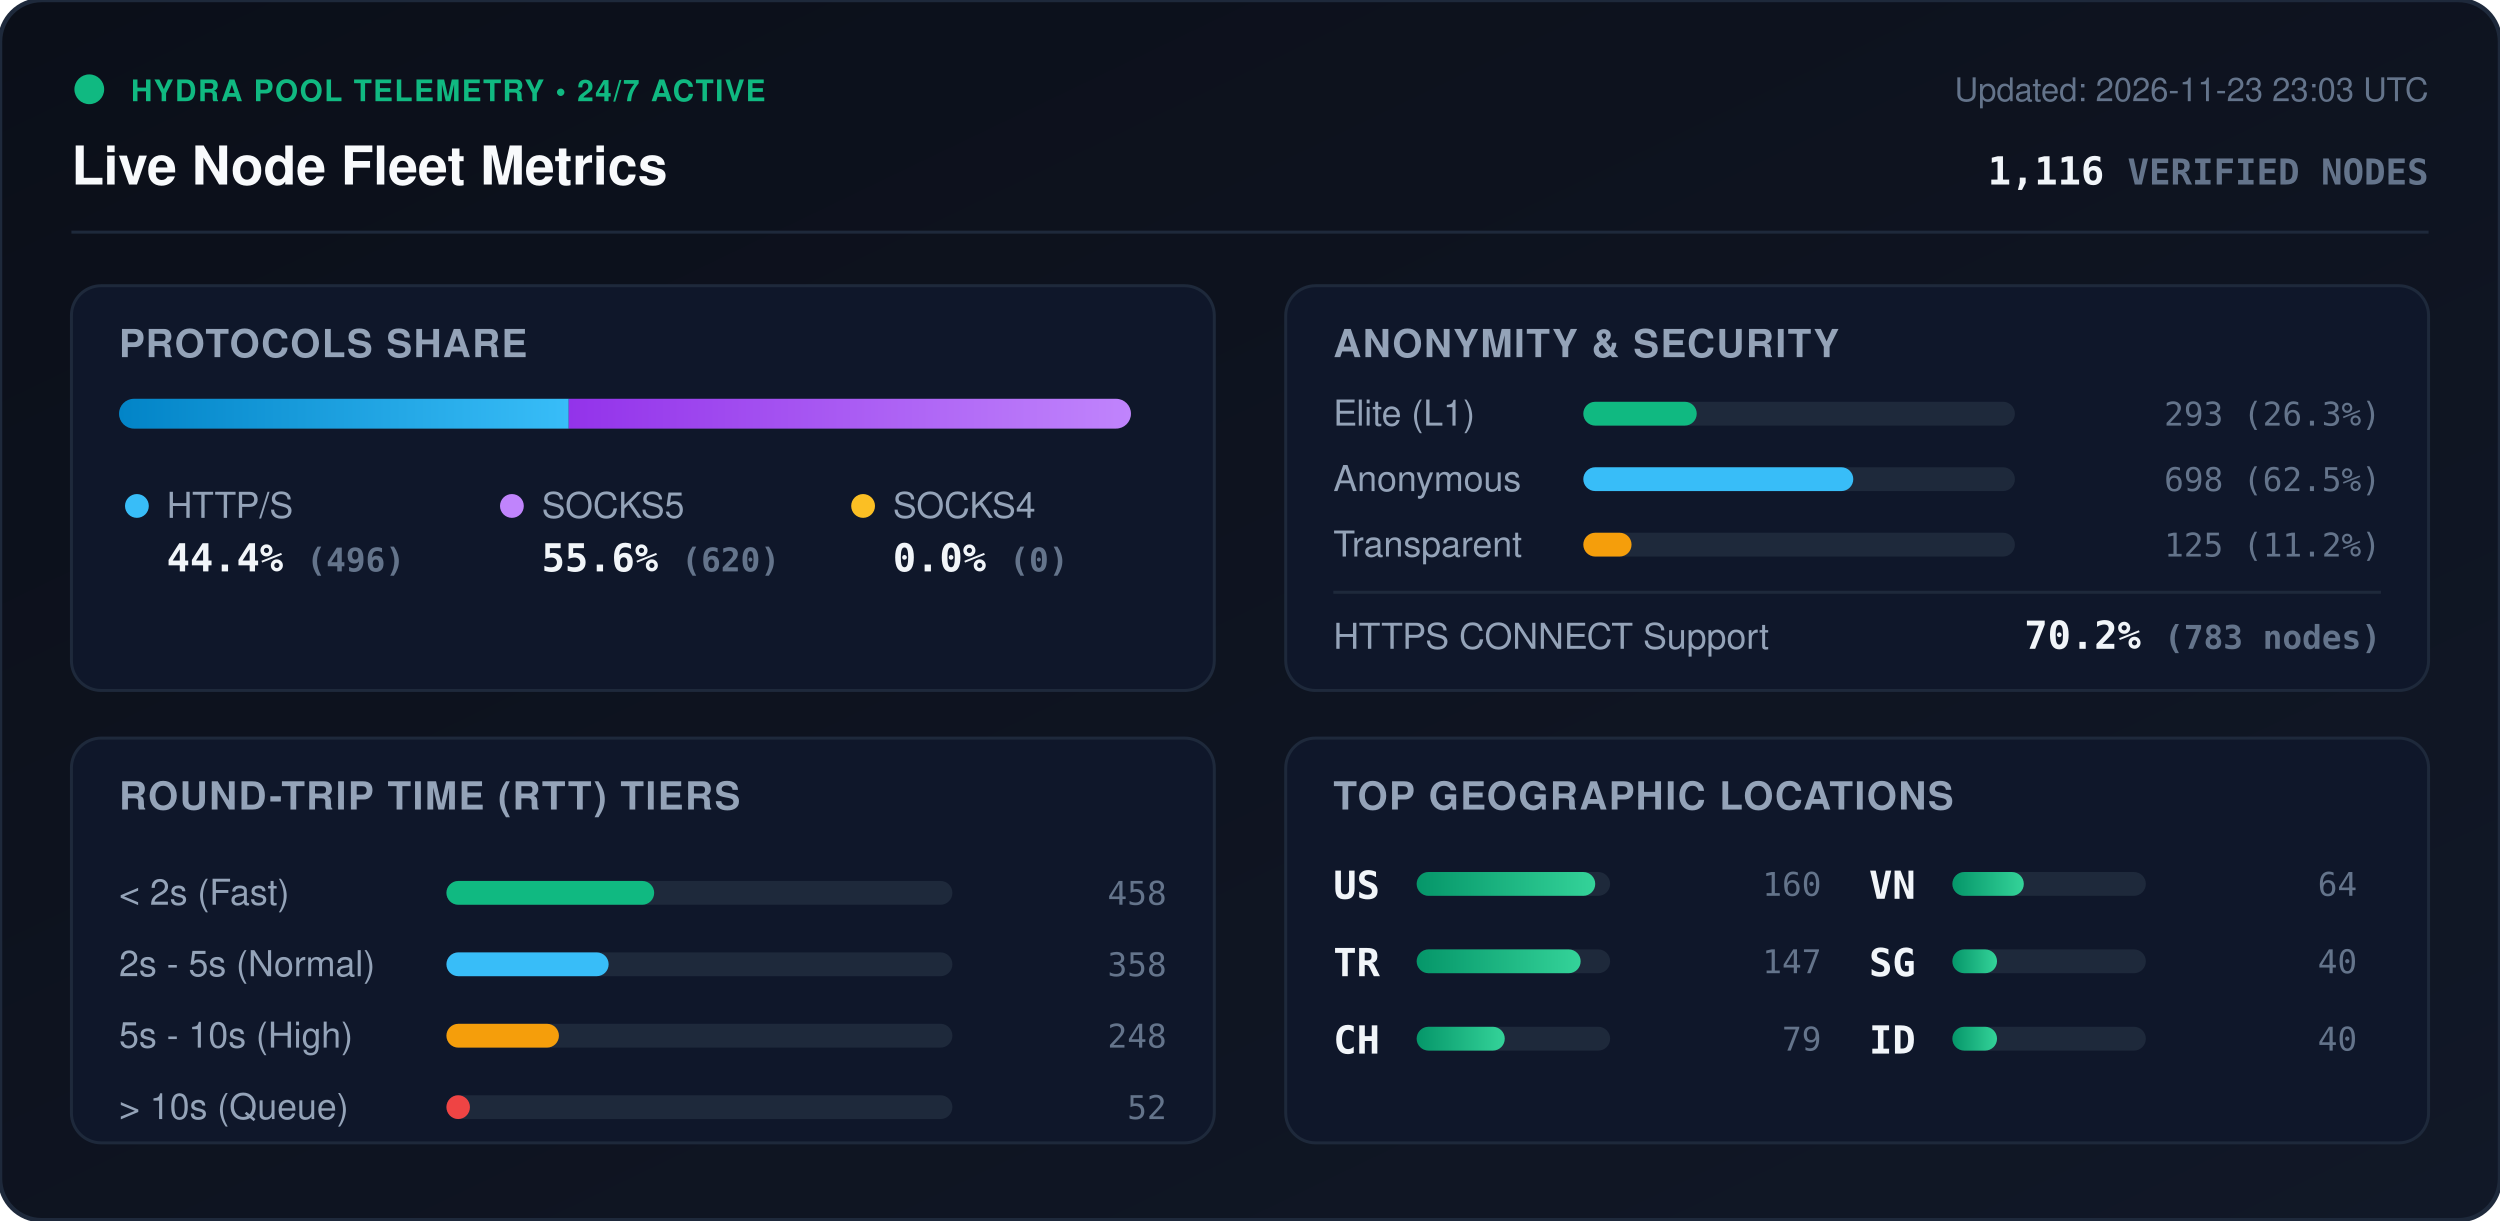
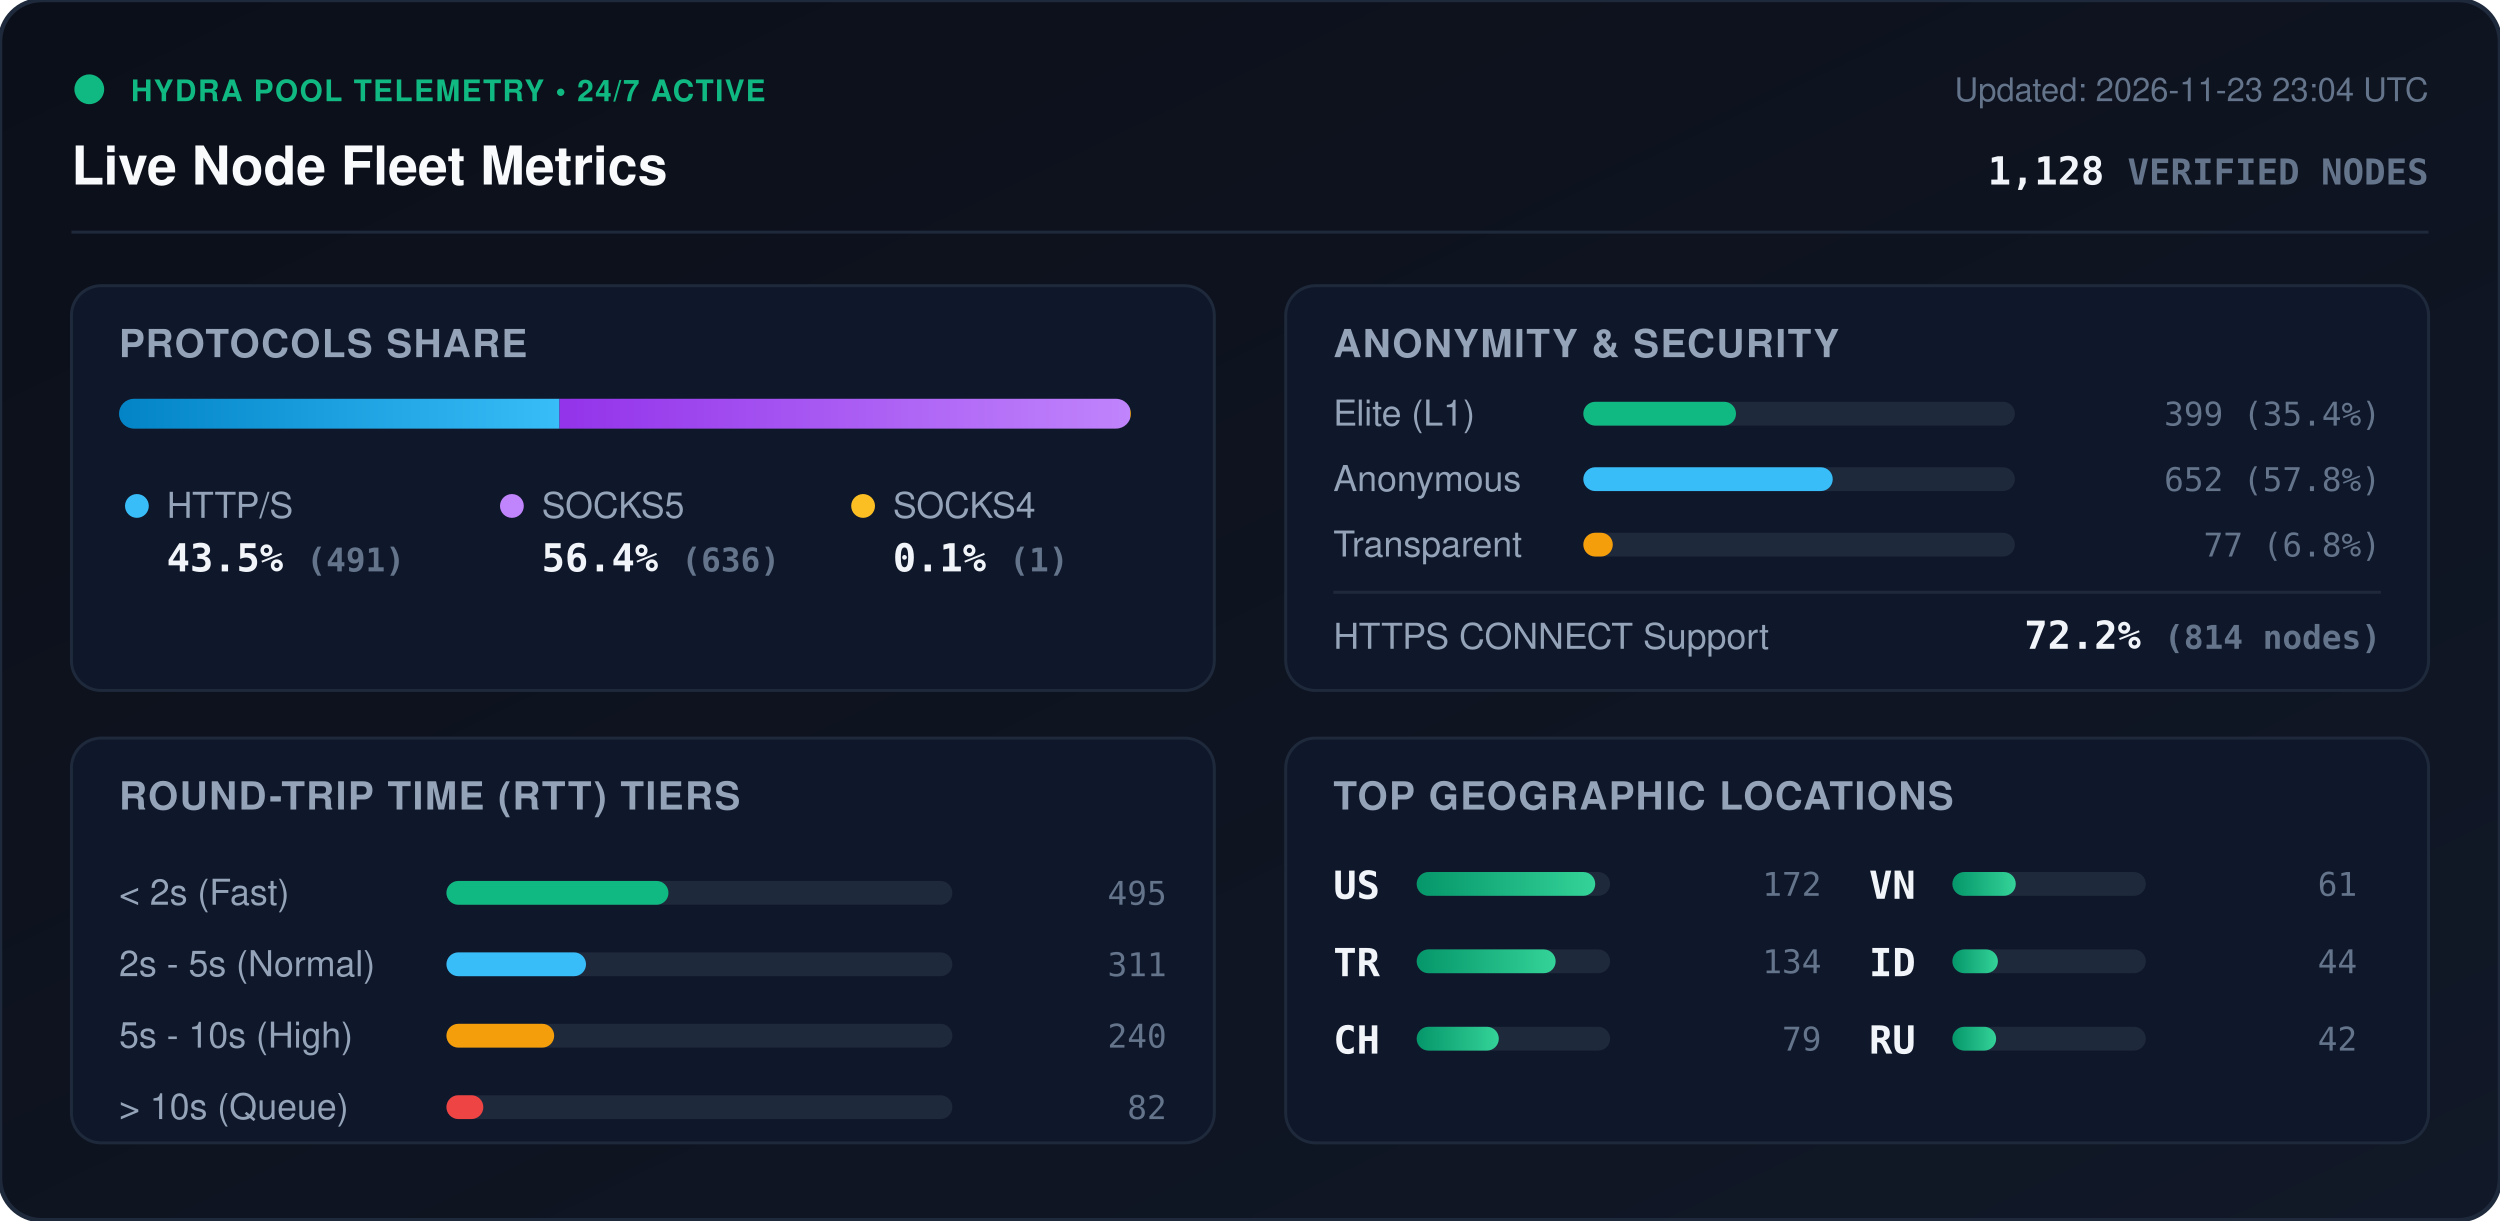
<svg xmlns="http://www.w3.org/2000/svg" viewBox="0 0 840 410" width="840" height="410" style="max-width: 100%; height: auto;">
  <defs>
    <linearGradient id="bg" x1="0%" y1="0%" x2="100%" y2="100%">
      <stop offset="0%" stop-color="#0b0f19" />
      <stop offset="100%" stop-color="#111827" />
    </linearGradient>
    <linearGradient id="bar-http" x1="0%" y1="0%" x2="100%" y2="0%">
      <stop offset="0%" stop-color="#0284c7" />
      <stop offset="100%" stop-color="#38bdf8" />
    </linearGradient>
    <linearGradient id="bar-socks5" x1="0%" y1="0%" x2="100%" y2="0%">
      <stop offset="0%" stop-color="#9333ea" />
      <stop offset="100%" stop-color="#c084fc" />
    </linearGradient>
    <linearGradient id="bar-socks4" x1="0%" y1="0%" x2="100%" y2="0%">
      <stop offset="0%" stop-color="#d97706" />
      <stop offset="100%" stop-color="#fbbf24" />
    </linearGradient>
    <linearGradient id="bar-green" x1="0%" y1="0%" x2="100%" y2="0%">
      <stop offset="0%" stop-color="#059669" />
      <stop offset="100%" stop-color="#34d399" />
    </linearGradient>
    <clipPath id="prog-track-clip">
      <rect width="340.0" height="10" rx="5" />
    </clipPath>
    <style>
      .title { font: 700 18px -apple-system, BlinkMacSystemFont, 'Segoe UI', Helvetica, Arial, sans-serif; fill: #f8fafc; }
      .sub { font: 500 11px -apple-system, BlinkMacSystemFont, 'Segoe UI', Helvetica, Arial, sans-serif; fill: #64748b; }
      .section-hdr { font: 600 13px -apple-system, BlinkMacSystemFont, 'Segoe UI', Helvetica, Arial, sans-serif; fill: #94a3b8; letter-spacing: 0.5px; }
      .metric-val { font: 700 13px -apple-system, BlinkMacSystemFont, 'Segoe UI', Helvetica, Arial, sans-serif; fill: #f1f5f9; }
      .metric-lbl { font: 500 12px -apple-system, BlinkMacSystemFont, 'Segoe UI', Helvetica, Arial, sans-serif; fill: #94a3b8; }
      .badge-txt { font: 700 10px -apple-system, BlinkMacSystemFont, 'Segoe UI', Helvetica, Arial, sans-serif; fill: #10b981; letter-spacing: 0.5px; }
      .mono { font-family: ui-monospace, SFMono-Regular, Menlo, Monaco, Consolas, monospace; }
      .pulse { animation: beacon 2s infinite ease-in-out; }
      @keyframes beacon { 0%, 100% { opacity: 1; } 50% { opacity: 0.35; } }
    </style>
  </defs>
  <rect width="840" height="410" rx="14" fill="url(#bg)" stroke="#1e293b" stroke-width="1.5" />
  <g transform="translate(24, 24)">
    <circle cx="6" cy="6" r="5" fill="#10b981" class="pulse" />
    <text x="20" y="10" class="badge-txt">HYDRA POOL TELEMETRY • 24/7 ACTIVE</text>
    <text x="0" y="38" class="title">Live Node Fleet Metrics</text>
-     <text x="792" y="10" text-anchor="end" class="sub">Updated: 2026-11-23 23:03 UTC</text>
-     <text x="792" y="38" text-anchor="end" class="metric-val mono" fill="#38bdf8">1,116 <tspan font-size="12" fill="#64748b">VERIFIED NODES</tspan>
+     <text x="792" y="10" text-anchor="end" class="sub">Updated: 2026-11-23 23:04 UTC</text>
+     <text x="792" y="38" text-anchor="end" class="metric-val mono" fill="#38bdf8">1,128 <tspan font-size="12" fill="#64748b">VERIFIED NODES</tspan>
    </text>
  </g>
  <line x1="24" y1="78" x2="816" y2="78" stroke="#1e293b" stroke-width="1" />
  <g transform="translate(24, 96)">
    <rect width="384" height="136" rx="10" fill="#0f172a" stroke="#1e293b" />
    <text x="16" y="24" class="section-hdr">PROTOCOLS SHARE</text>
    <g transform="translate(16, 38)">
      <rect width="340.0" height="10" rx="5" fill="#1e293b" />
      <g clip-path="url(#prog-track-clip)">
-         <rect x="0" width="151.1" height="10" fill="url(#bar-http)" />
-         <rect x="151.1" width="188.9" height="10" fill="url(#bar-socks5)" />
-         <rect x="340.0" width="0.0" height="10" fill="url(#bar-socks4)" />
+         <rect x="0" width="148.0" height="10" fill="url(#bar-http)" />
+         <rect x="148.0" width="191.7" height="10" fill="url(#bar-socks5)" />
+         <rect x="339.7" width="0.3" height="10" fill="url(#bar-socks4)" />
      </g>
    </g>
    <g transform="translate(16, 68)">
      <circle cx="6" cy="6" r="4" fill="#38bdf8" />
      <text x="16" y="10" class="metric-lbl">HTTP/S</text>
-       <text x="16" y="28" class="metric-val mono">44.4% <tspan font-size="11" fill="#64748b">(496)</tspan>
+       <text x="16" y="28" class="metric-val mono">43.5% <tspan font-size="11" fill="#64748b">(491)</tspan>
      </text>
      <circle cx="132" cy="6" r="4" fill="#c084fc" />
      <text x="142" y="10" class="metric-lbl">SOCKS5</text>
-       <text x="142" y="28" class="metric-val mono">55.6% <tspan font-size="11" fill="#64748b">(620)</tspan>
+       <text x="142" y="28" class="metric-val mono">56.4% <tspan font-size="11" fill="#64748b">(636)</tspan>
      </text>
      <circle cx="250" cy="6" r="4" fill="#fbbf24" />
      <text x="260" y="10" class="metric-lbl">SOCKS4</text>
-       <text x="260" y="28" class="metric-val mono">0.0% <tspan font-size="11" fill="#64748b">(0)</tspan>
+       <text x="260" y="28" class="metric-val mono">0.1% <tspan font-size="11" fill="#64748b">(1)</tspan>
      </text>
    </g>
  </g>
  <g transform="translate(432, 96)">
    <rect width="384" height="136" rx="10" fill="#0f172a" stroke="#1e293b" />
    <text x="16" y="24" class="section-hdr">ANONYMITY &amp; SECURITY</text>
    <text x="16" y="47" class="metric-lbl">Elite (L1)</text>
    <rect x="100" y="39" width="145.0" height="8" rx="4" fill="#1e293b" />
-     <rect x="100" y="39" width="38.1" height="8" rx="4" fill="#10b981" />
-     <text x="368" y="47" text-anchor="end" class="mono sub" fill="#e2e8f0">293 (26.3%)</text>
+     <rect x="100" y="39" width="51.3" height="8" rx="4" fill="#10b981" />
+     <text x="368" y="47" text-anchor="end" class="mono sub" fill="#e2e8f0">399 (35.4%)</text>
    <text x="16" y="69" class="metric-lbl">Anonymous</text>
    <rect x="100" y="61" width="145.0" height="8" rx="4" fill="#1e293b" />
-     <rect x="100" y="61" width="90.7" height="8" rx="4" fill="#38bdf8" />
-     <text x="368" y="69" text-anchor="end" class="mono sub" fill="#e2e8f0">698 (62.5%)</text>
+     <rect x="100" y="61" width="83.8" height="8" rx="4" fill="#38bdf8" />
+     <text x="368" y="69" text-anchor="end" class="mono sub" fill="#e2e8f0">652 (57.8%)</text>
    <text x="16" y="91" class="metric-lbl">Transparent</text>
    <rect x="100" y="83" width="145.0" height="8" rx="4" fill="#1e293b" />
-     <rect x="100" y="83" width="16.2" height="8" rx="4" fill="#f59e0b" />
-     <text x="368" y="91" text-anchor="end" class="mono sub" fill="#e2e8f0">125 (11.2%)</text>
+     <rect x="100" y="83" width="9.9" height="8" rx="4" fill="#f59e0b" />
+     <text x="368" y="91" text-anchor="end" class="mono sub" fill="#e2e8f0">77 (6.8%)</text>
    <line x1="16" y1="103" x2="368" y2="103" stroke="#1e293b" stroke-width="1" />
    <text x="16" y="122" class="metric-lbl">HTTPS CONNECT Support</text>
-     <text x="368" y="122" text-anchor="end" class="metric-val mono" fill="#34d399">70.2% <tspan font-size="11" fill="#64748b">(783 nodes)</tspan>
+     <text x="368" y="122" text-anchor="end" class="metric-val mono" fill="#34d399">72.2% <tspan font-size="11" fill="#64748b">(814 nodes)</tspan>
    </text>
  </g>
  <g transform="translate(24, 248)">
    <rect width="384" height="136" rx="10" fill="#0f172a" stroke="#1e293b" />
    <text x="16" y="24" class="section-hdr">ROUND-TRIP TIME (RTT) TIERS</text>
    <g transform="translate(16, 42)">
      <text x="0" y="14" class="metric-lbl">&lt; 2s (Fast)</text>
      <rect x="110" y="6" width="170" height="8" rx="4" fill="#1e293b" />
-       <rect x="110" y="6" width="69.8" height="8" rx="4" fill="#10b981" />
-       <text x="352" y="14" text-anchor="end" class="mono sub">458</text>
+       <rect x="110" y="6" width="74.6" height="8" rx="4" fill="#10b981" />
+       <text x="352" y="14" text-anchor="end" class="mono sub">495</text>
      <text x="0" y="38" class="metric-lbl">2s - 5s (Normal)</text>
      <rect x="110" y="30" width="170" height="8" rx="4" fill="#1e293b" />
-       <rect x="110" y="30" width="54.5" height="8" rx="4" fill="#38bdf8" />
-       <text x="352" y="38" text-anchor="end" class="mono sub">358</text>
+       <rect x="110" y="30" width="46.9" height="8" rx="4" fill="#38bdf8" />
+       <text x="352" y="38" text-anchor="end" class="mono sub">311</text>
      <text x="0" y="62" class="metric-lbl">5s - 10s (High)</text>
      <rect x="110" y="54" width="170" height="8" rx="4" fill="#1e293b" />
-       <rect x="110" y="54" width="37.8" height="8" rx="4" fill="#f59e0b" />
-       <text x="352" y="62" text-anchor="end" class="mono sub">248</text>
+       <rect x="110" y="54" width="36.2" height="8" rx="4" fill="#f59e0b" />
+       <text x="352" y="62" text-anchor="end" class="mono sub">240</text>
      <text x="0" y="86" class="metric-lbl">&gt; 10s (Queue)</text>
      <rect x="110" y="78" width="170" height="8" rx="4" fill="#1e293b" />
-       <rect x="110" y="78" width="7.9" height="8" rx="4" fill="#ef4444" />
-       <text x="352" y="86" text-anchor="end" class="mono sub">52</text>
+       <rect x="110" y="78" width="12.4" height="8" rx="4" fill="#ef4444" />
+       <text x="352" y="86" text-anchor="end" class="mono sub">82</text>
    </g>
  </g>
  <g transform="translate(432, 248)">
    <rect width="384" height="136" rx="10" fill="#0f172a" stroke="#1e293b" />
    <text x="16" y="24" class="section-hdr">TOP GEOGRAPHIC LOCATIONS</text>
    <g transform="translate(16, 42)">
      <g transform="translate(0, 0)">
        <text x="0" y="12" class="mono metric-val" font-size="12">US</text>
        <rect x="28" y="3" width="65" height="8" rx="4" fill="#1e293b" />
        <rect x="28" y="3" width="60.0" height="8" rx="4" fill="url(#bar-green)" />
-         <text x="164" y="11" text-anchor="end" class="mono sub">160</text>
+         <text x="164" y="11" text-anchor="end" class="mono sub">172</text>
      </g>
      <g transform="translate(0, 26)">
        <text x="0" y="12" class="mono metric-val" font-size="12">TR</text>
        <rect x="28" y="3" width="65" height="8" rx="4" fill="#1e293b" />
-         <rect x="28" y="3" width="55.1" height="8" rx="4" fill="url(#bar-green)" />
-         <text x="164" y="11" text-anchor="end" class="mono sub">147</text>
+         <rect x="28" y="3" width="46.7" height="8" rx="4" fill="url(#bar-green)" />
+         <text x="164" y="11" text-anchor="end" class="mono sub">134</text>
      </g>
      <g transform="translate(0, 52)">
        <text x="0" y="12" class="mono metric-val" font-size="12">CH</text>
        <rect x="28" y="3" width="65" height="8" rx="4" fill="#1e293b" />
-         <rect x="28" y="3" width="29.6" height="8" rx="4" fill="url(#bar-green)" />
+         <rect x="28" y="3" width="27.6" height="8" rx="4" fill="url(#bar-green)" />
        <text x="164" y="11" text-anchor="end" class="mono sub">79</text>
      </g>
      <g transform="translate(180, 0)">
        <text x="0" y="12" class="mono metric-val" font-size="12">VN</text>
        <rect x="28" y="3" width="65" height="8" rx="4" fill="#1e293b" />
-         <rect x="28" y="3" width="24.0" height="8" rx="4" fill="url(#bar-green)" />
-         <text x="164" y="11" text-anchor="end" class="mono sub">64</text>
+         <rect x="28" y="3" width="21.3" height="8" rx="4" fill="url(#bar-green)" />
+         <text x="164" y="11" text-anchor="end" class="mono sub">61</text>
      </g>
      <g transform="translate(180, 26)">
-         <text x="0" y="12" class="mono metric-val" font-size="12">SG</text>
+         <text x="0" y="12" class="mono metric-val" font-size="12">ID</text>
        <rect x="28" y="3" width="65" height="8" rx="4" fill="#1e293b" />
-         <rect x="28" y="3" width="15.0" height="8" rx="4" fill="url(#bar-green)" />
-         <text x="164" y="11" text-anchor="end" class="mono sub">40</text>
+         <rect x="28" y="3" width="15.3" height="8" rx="4" fill="url(#bar-green)" />
+         <text x="164" y="11" text-anchor="end" class="mono sub">44</text>
      </g>
      <g transform="translate(180, 52)">
-         <text x="0" y="12" class="mono metric-val" font-size="12">ID</text>
+         <text x="0" y="12" class="mono metric-val" font-size="12">RU</text>
        <rect x="28" y="3" width="65" height="8" rx="4" fill="#1e293b" />
-         <rect x="28" y="3" width="15.0" height="8" rx="4" fill="url(#bar-green)" />
-         <text x="164" y="11" text-anchor="end" class="mono sub">40</text>
+         <rect x="28" y="3" width="14.7" height="8" rx="4" fill="url(#bar-green)" />
+         <text x="164" y="11" text-anchor="end" class="mono sub">42</text>
      </g>
    </g>
  </g>
</svg>
